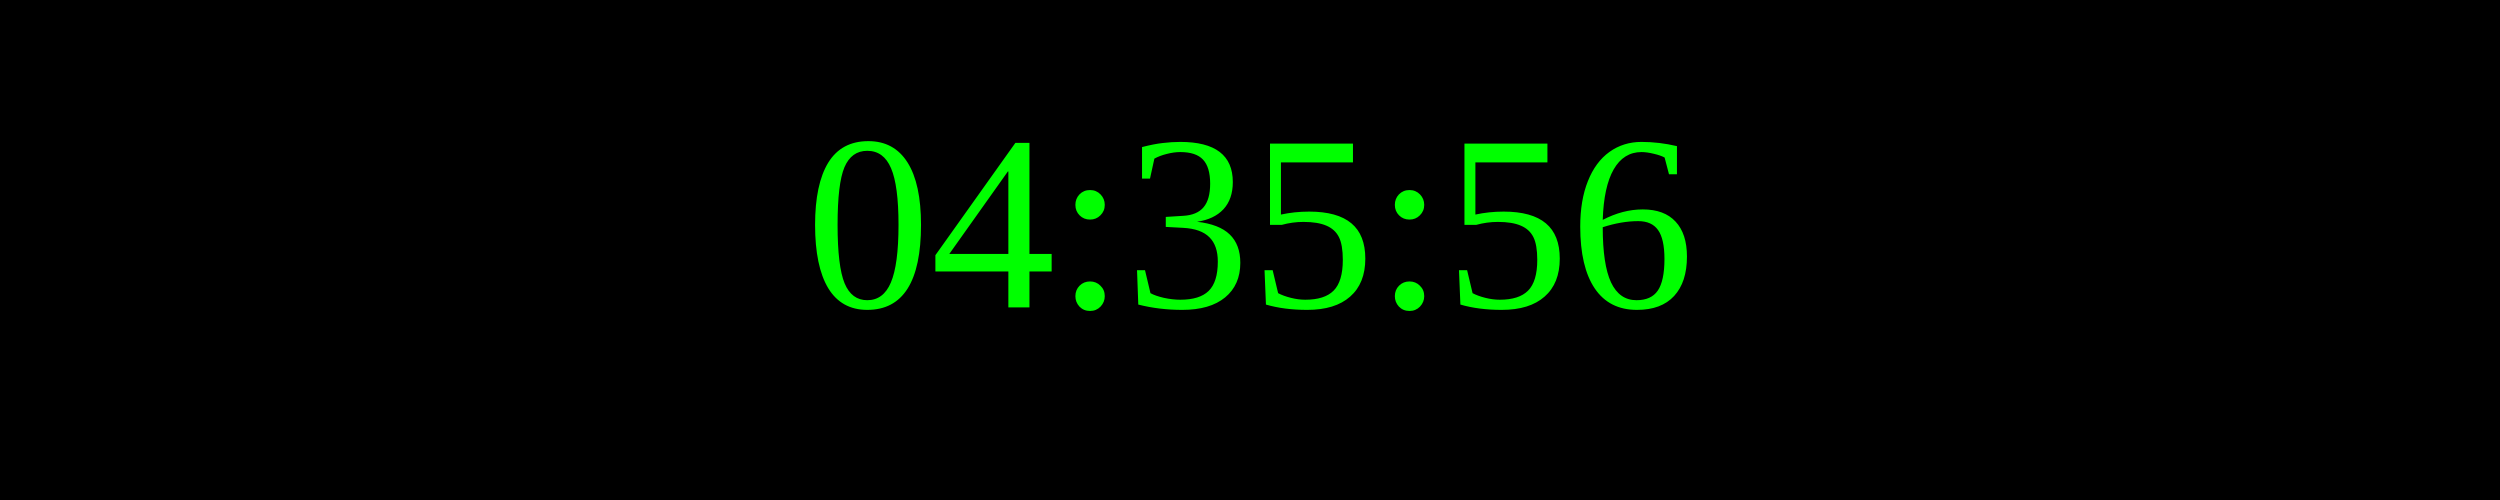
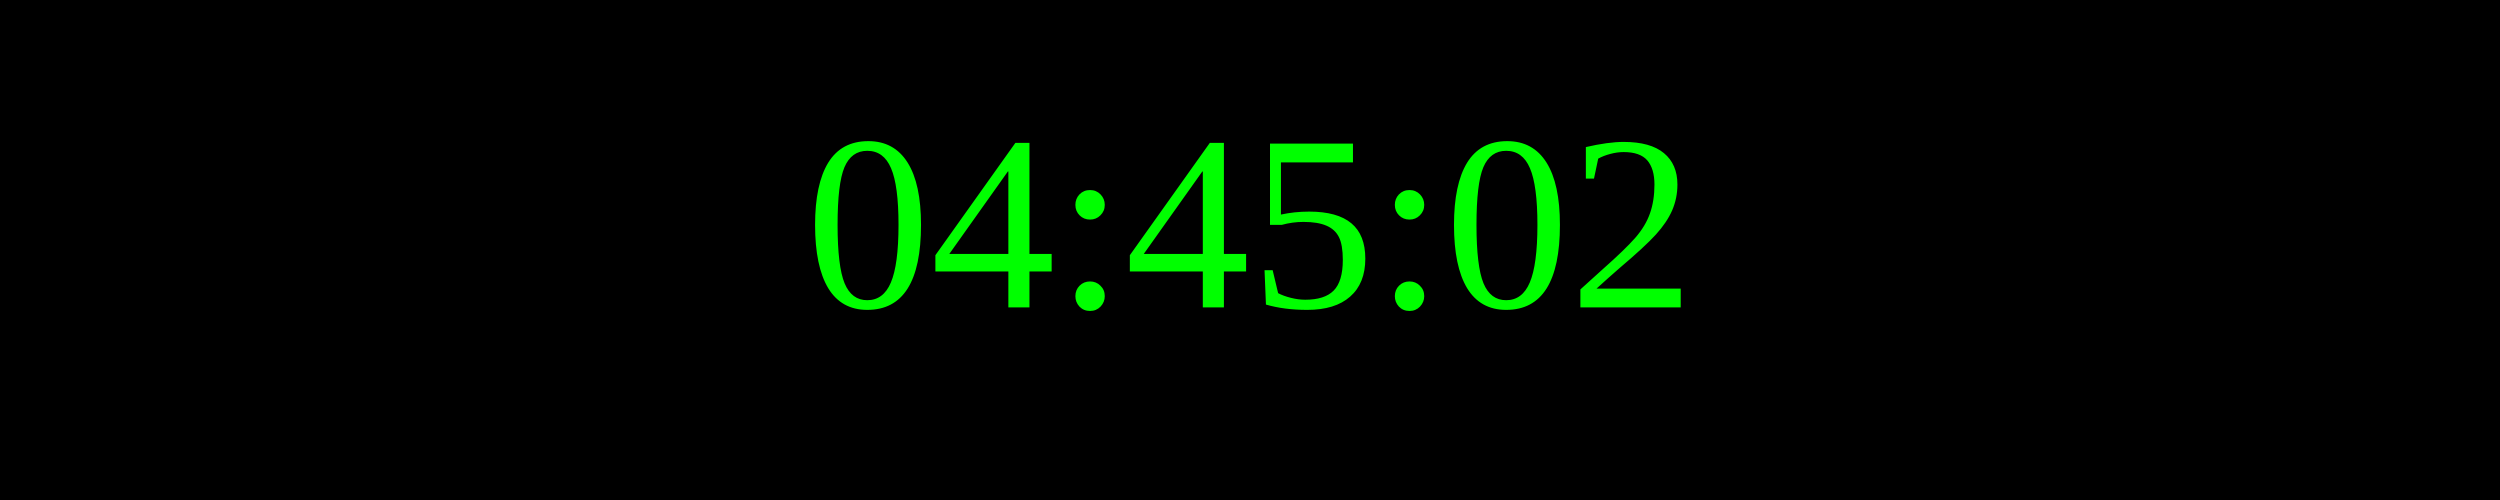
<svg xmlns="http://www.w3.org/2000/svg" width="250" height="50">
  <rect width="100%" height="100%" fill="black" />
  <text x="50%" y="50%" font-size="25" fill="lime" text-anchor="middle" dominant-baseline="middle">
- 04:35:56
+ 04:45:02
</text>
</svg>
